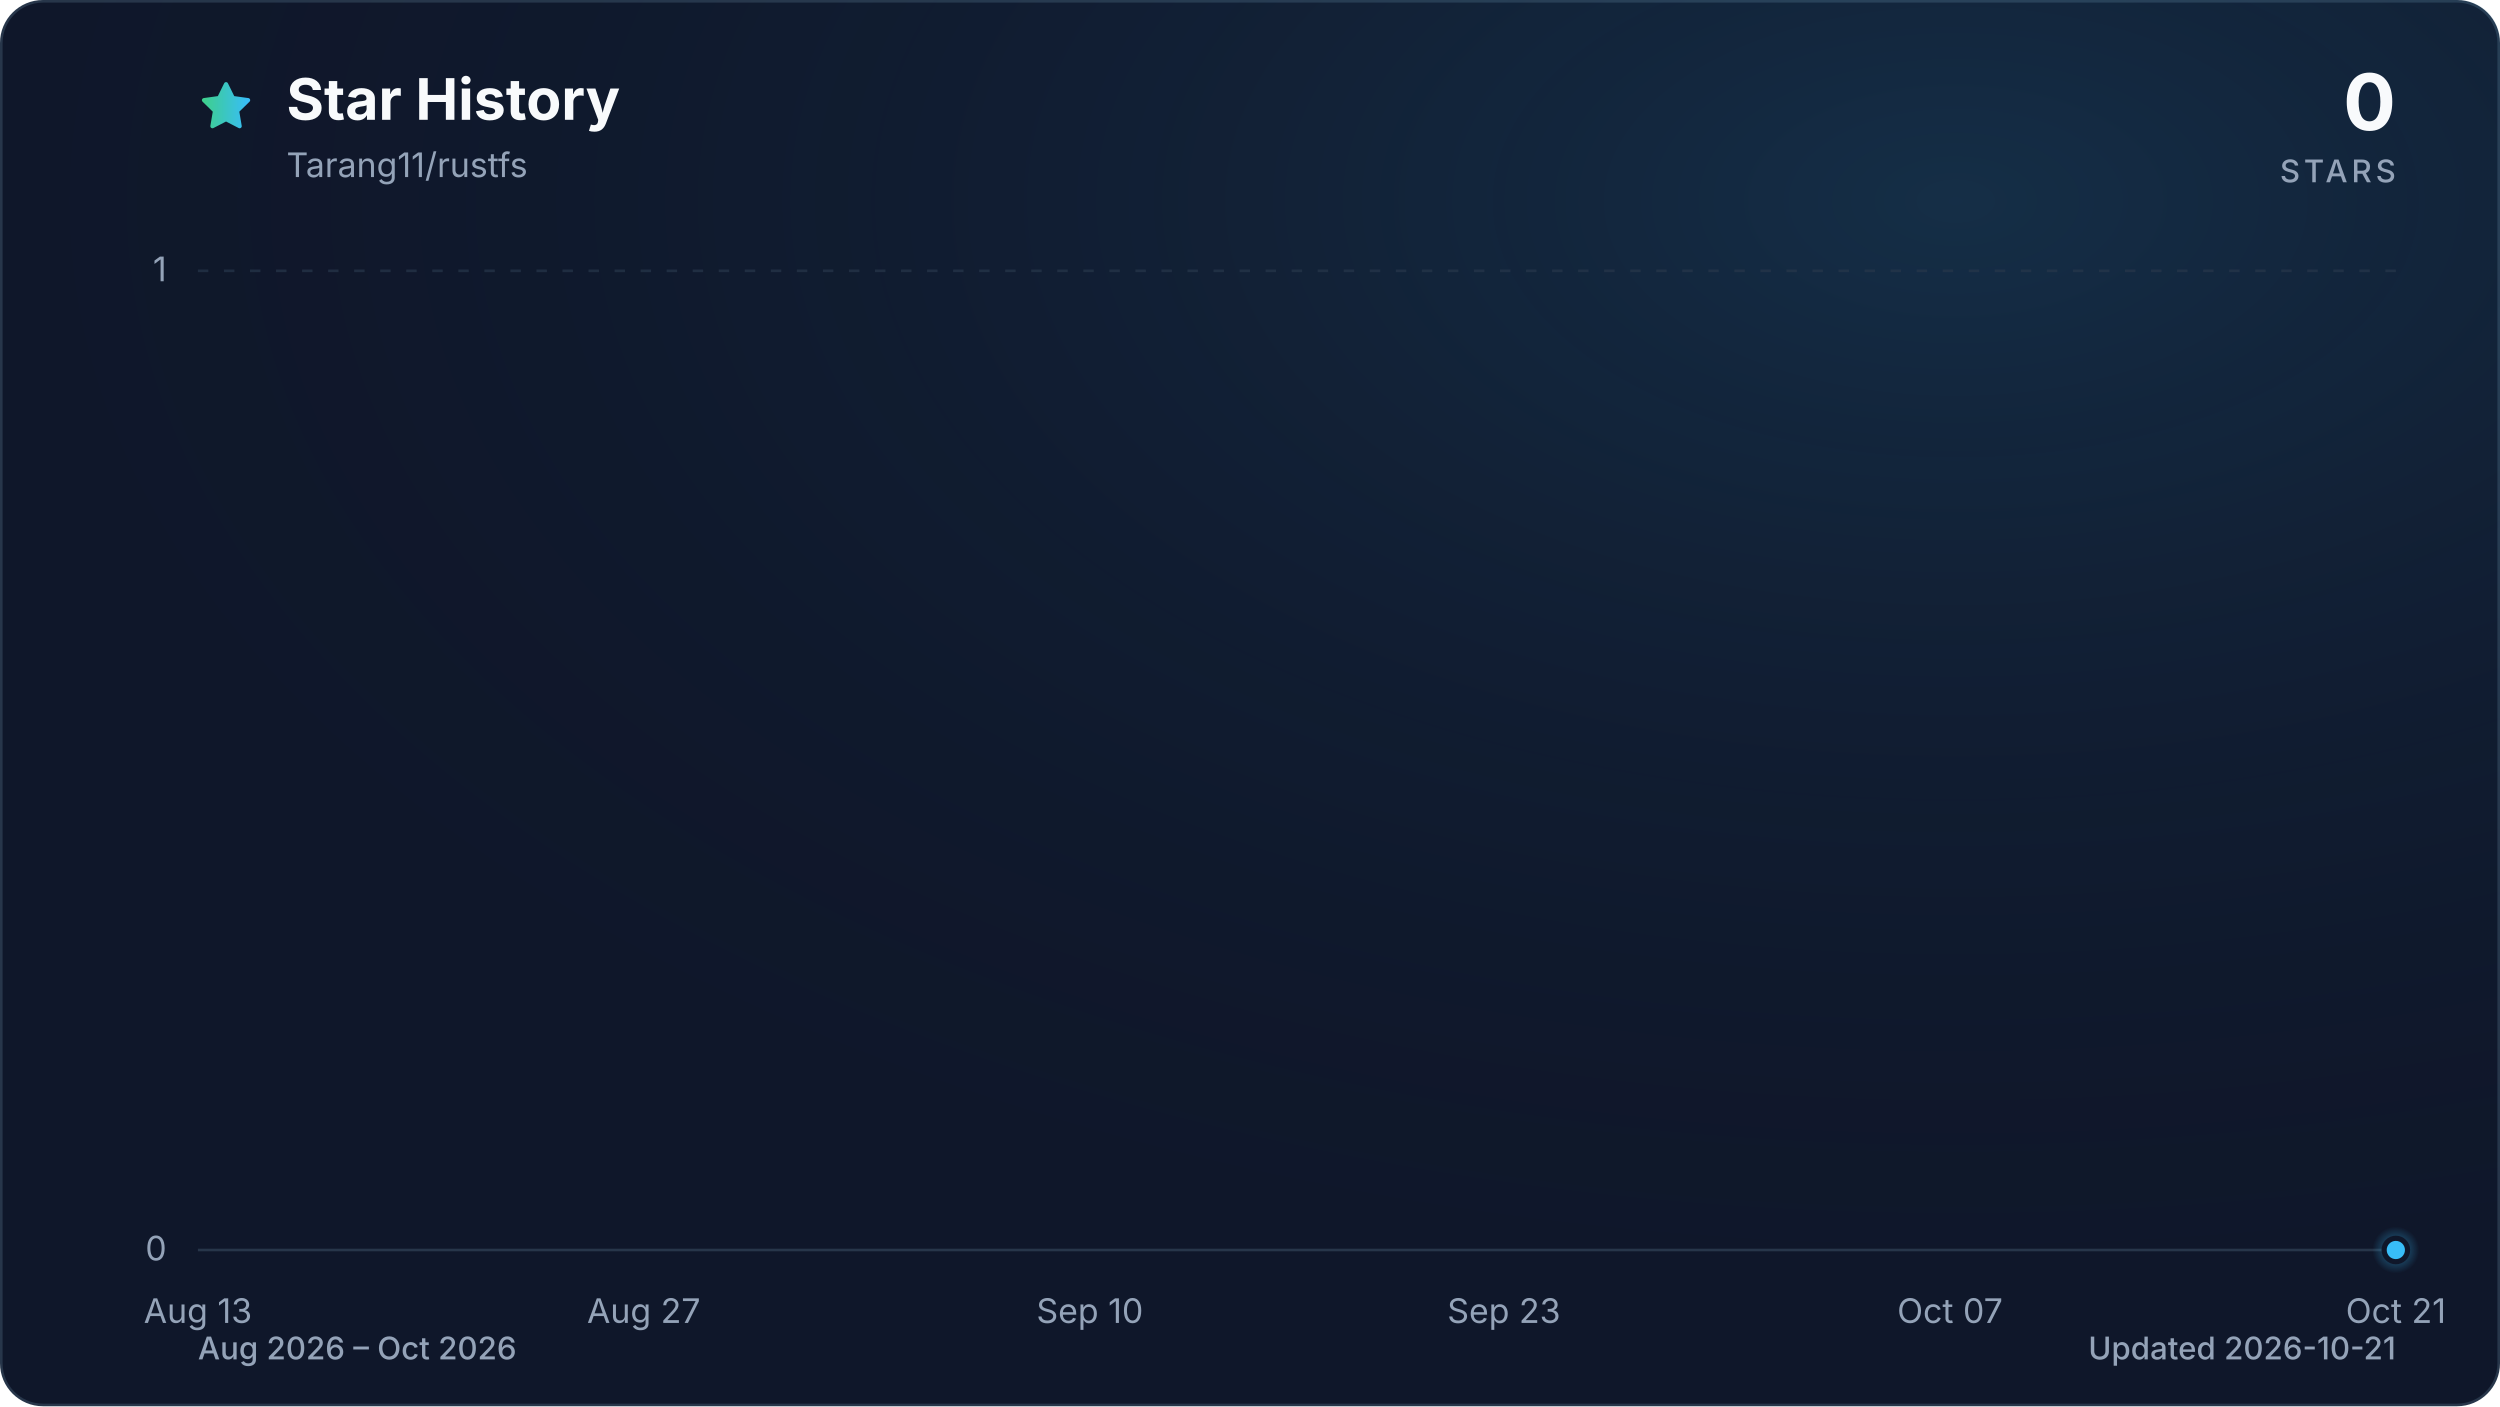
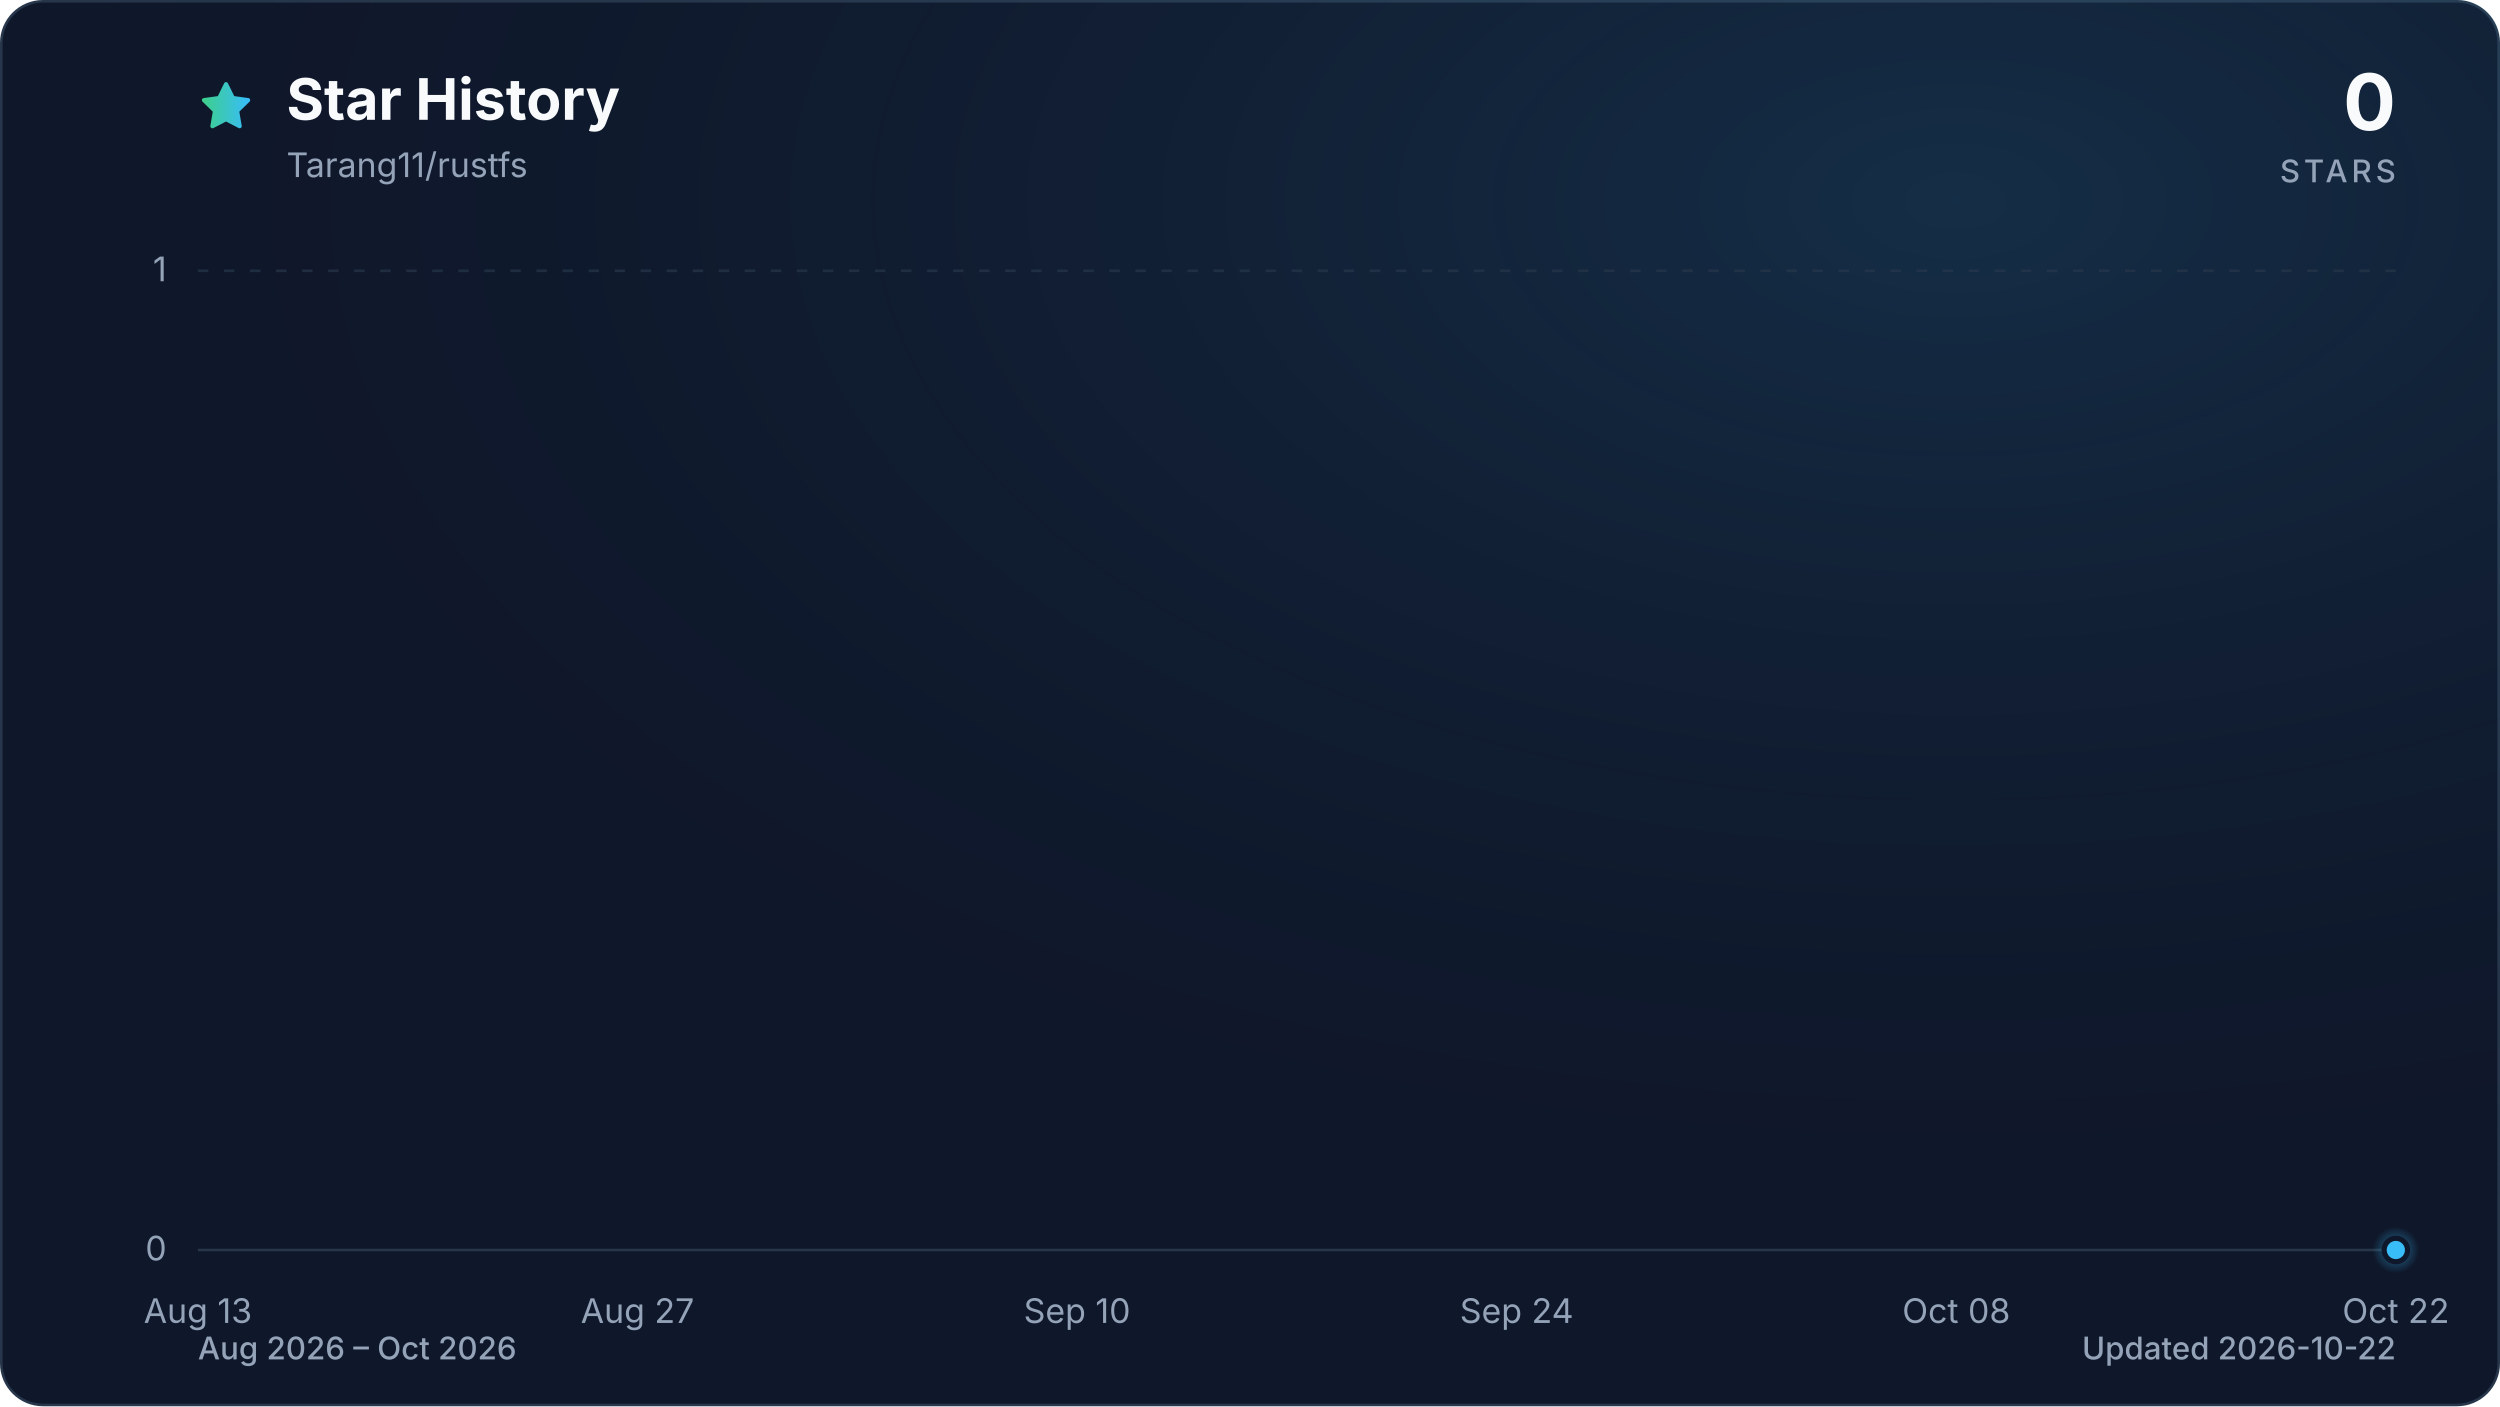
<svg xmlns="http://www.w3.org/2000/svg" viewBox="0 0 960 540" role="img" aria-labelledby="title description" data-style="gradient" data-variant="glow" data-animated="true">
  <defs>
    <linearGradient id="trend" x1="0" y1="0" x2="1" y2="0">
      <stop offset="0%" stop-color="#3ecf8e" />
      <stop offset="100%" stop-color="#38bdf8" />
    </linearGradient>
    <linearGradient id="area" x1="0" y1="0" x2="0" y2="1">
      <stop offset="0%" stop-color="#3ecf8e" stop-opacity="0.30" />
      <stop offset="55%" stop-color="#38bdf8" stop-opacity="0.10" />
      <stop offset="100%" stop-color="#38bdf8" stop-opacity="0.01" />
    </linearGradient>
    <radialGradient id="marker-halo" cx="50%" cy="50%" r="50%">
      <stop offset="0%" stop-color="#38bdf8" stop-opacity="0.55" />
      <stop offset="100%" stop-color="#38bdf8" stop-opacity="0" />
    </radialGradient>
    <radialGradient id="surface-glow" cx="78%" cy="14%" r="80%">
      <stop offset="0%" stop-color="#38bdf8" stop-opacity="0.14" />
      <stop offset="100%" stop-color="#0f172a" stop-opacity="0" />
    </radialGradient>
    <filter id="trend-glow" x="-20%" y="-20%" width="140%" height="140%">
      <feGaussianBlur stdDeviation="7" />
    </filter>
  </defs>
  <style>
.trend-enter{transform-box:fill-box;transform-origin:center;animation:trend-enter 520ms cubic-bezier(0.16,1,0.3,1)}
.marker-enter{transform-box:fill-box;transform-origin:center;animation:marker-enter 320ms cubic-bezier(0.16,1,0.3,1) 200ms both}
.marker-pulse{transform-box:fill-box;transform-origin:center;animation:marker-pulse 2.6s ease-out infinite}
@keyframes trend-enter{from{opacity:.35;transform:translateY(10px)}to{opacity:1;transform:translateY(0)}}
@keyframes marker-enter{from{opacity:0;transform:scale(.4)}to{opacity:1;transform:scale(1)}}
@keyframes marker-pulse{0%{opacity:.5;transform:scale(.7)}70%,100%{opacity:0;transform:scale(2.1)}}
@media (prefers-reduced-motion:reduce){.trend-enter,.marker-enter,.marker-pulse{animation:none!important}}
@media (prefers-reduced-motion:reduce){.marker-pulse{opacity:0}}
</style>
  <rect x="0.5" y="0.5" width="959" height="539" fill="#0f172a" stroke="#27364a" stroke-width="1" rx="16" />
  <rect width="960" height="540" fill="url(#surface-glow)" rx="16" />
  <path d="M12 2.6l2.9 5.9 6.5.9-4.7 4.6 1.1 6.5-5.8-3-5.8 3 1.1-6.5-4.7-4.6 6.5-.9L12 2.6Z" transform="translate(76 30) scale(.9)" fill="url(#trend)" stroke="url(#trend)" stroke-width="1.8" stroke-linejoin="round" aria-hidden="true" />
  <text x="110" y="46" fill="#f8fafc" font-family="ui-sans-serif, system-ui, -apple-system, BlinkMacSystemFont, 'Segoe UI', sans-serif" font-size="22" font-weight="700">Star History</text>
  <text x="110" y="68" fill="#94a3b8" font-family="ui-sans-serif, system-ui, -apple-system, BlinkMacSystemFont, 'Segoe UI', sans-serif" font-size="13">Tarang11/rustfs</text>
  <text x="920" y="50" fill="#f8fafc" font-family="ui-sans-serif, system-ui, -apple-system, BlinkMacSystemFont, 'Segoe UI', sans-serif" font-size="30" font-weight="700" text-anchor="end">0</text>
  <text x="920" y="70" fill="#94a3b8" font-family="ui-sans-serif, system-ui, -apple-system, BlinkMacSystemFont, 'Segoe UI', sans-serif" font-size="12" font-weight="500" letter-spacing="1.5" text-anchor="end">STARS</text>
  <line x1="76" y1="480.0" x2="920" y2="480.0" stroke="#27364a" stroke-width="1" stroke-dasharray="0" opacity="1" />
  <text x="64" y="484.0" fill="#94a3b8" font-family="ui-sans-serif, system-ui, -apple-system, BlinkMacSystemFont, 'Segoe UI', sans-serif" font-size="13" text-anchor="end">0</text>
  <line x1="76" y1="104.0" x2="920" y2="104.0" stroke="#27364a" stroke-width="1" stroke-dasharray="4 6" opacity="0.7" />
  <text x="64" y="108.0" fill="#94a3b8" font-family="ui-sans-serif, system-ui, -apple-system, BlinkMacSystemFont, 'Segoe UI', sans-serif" font-size="13" text-anchor="end">1</text>
  <text x="76.0" y="508" fill="#94a3b8" font-family="ui-sans-serif, system-ui, -apple-system, BlinkMacSystemFont, 'Segoe UI', sans-serif" font-size="13" text-anchor="middle">Aug 13</text>
-   <text x="247.2" y="508" fill="#94a3b8" font-family="ui-sans-serif, system-ui, -apple-system, BlinkMacSystemFont, 'Segoe UI', sans-serif" font-size="13" text-anchor="middle">Aug 27</text>
-   <text x="418.5" y="508" fill="#94a3b8" font-family="ui-sans-serif, system-ui, -apple-system, BlinkMacSystemFont, 'Segoe UI', sans-serif" font-size="13" text-anchor="middle">Sep 10</text>
-   <text x="577.5" y="508" fill="#94a3b8" font-family="ui-sans-serif, system-ui, -apple-system, BlinkMacSystemFont, 'Segoe UI', sans-serif" font-size="13" text-anchor="middle">Sep 23</text>
-   <text x="748.8" y="508" fill="#94a3b8" font-family="ui-sans-serif, system-ui, -apple-system, BlinkMacSystemFont, 'Segoe UI', sans-serif" font-size="13" text-anchor="middle">Oct 07</text>
-   <text x="920.0" y="508" fill="#94a3b8" font-family="ui-sans-serif, system-ui, -apple-system, BlinkMacSystemFont, 'Segoe UI', sans-serif" font-size="13" text-anchor="middle">Oct 21</text>
+   <text x="244.8" y="508" fill="#94a3b8" font-family="ui-sans-serif, system-ui, -apple-system, BlinkMacSystemFont, 'Segoe UI', sans-serif" font-size="13" text-anchor="middle">Aug 27</text>
+   <text x="413.6" y="508" fill="#94a3b8" font-family="ui-sans-serif, system-ui, -apple-system, BlinkMacSystemFont, 'Segoe UI', sans-serif" font-size="13" text-anchor="middle">Sep 10</text>
+   <text x="582.4" y="508" fill="#94a3b8" font-family="ui-sans-serif, system-ui, -apple-system, BlinkMacSystemFont, 'Segoe UI', sans-serif" font-size="13" text-anchor="middle">Sep 24</text>
+   <text x="751.2" y="508" fill="#94a3b8" font-family="ui-sans-serif, system-ui, -apple-system, BlinkMacSystemFont, 'Segoe UI', sans-serif" font-size="13" text-anchor="middle">Oct 08</text>
+   <text x="920.0" y="508" fill="#94a3b8" font-family="ui-sans-serif, system-ui, -apple-system, BlinkMacSystemFont, 'Segoe UI', sans-serif" font-size="13" text-anchor="middle">Oct 22</text>
  <g class="trend-enter">
-     <path d="M 76.0 480.0 C 80.1 480.0, 84.2 480.0, 88.2 480.0 C 92.3 480.0, 96.4 480.0, 100.5 480.0 C 104.5 480.0, 108.6 480.0, 112.7 480.0 C 116.8 480.0, 120.9 480.0, 124.9 480.0 C 129.0 480.0, 133.1 480.0, 137.2 480.0 C 141.2 480.0, 145.3 480.0, 149.4 480.0 C 153.5 480.0, 157.5 480.0, 161.6 480.0 C 165.7 480.0, 169.8 480.0, 173.9 480.0 C 177.9 480.0, 182.0 480.0, 186.1 480.0 C 190.2 480.0, 194.2 480.0, 198.3 480.0 C 202.4 480.0, 206.5 480.0, 210.6 480.0 C 214.6 480.0, 218.7 480.0, 222.8 480.0 C 226.9 480.0, 230.9 480.0, 235.0 480.0 C 239.1 480.0, 243.2 480.0, 247.2 480.0 C 251.3 480.0, 255.4 480.0, 259.5 480.0 C 263.6 480.0, 267.6 480.0, 271.7 480.0 C 275.8 480.0, 279.9 480.0, 283.9 480.0 C 288.0 480.0, 292.1 480.0, 296.2 480.0 C 300.3 480.0, 304.3 480.0, 308.4 480.0 C 312.5 480.0, 316.6 480.0, 320.6 480.0 C 324.7 480.0, 328.8 480.0, 332.9 480.0 C 336.9 480.0, 341.0 480.0, 345.1 480.0 C 349.2 480.0, 353.3 480.0, 357.3 480.0 C 361.4 480.0, 365.5 480.0, 369.6 480.0 C 373.6 480.0, 377.7 480.0, 381.8 480.0 C 385.9 480.0, 390.0 480.0, 394.0 480.0 C 398.1 480.0, 402.2 480.0, 406.3 480.0 C 410.3 480.0, 414.4 480.0, 418.5 480.0 C 422.6 480.0, 426.6 480.0, 430.7 480.0 C 434.8 480.0, 438.9 480.0, 443.0 480.0 C 447.0 480.0, 451.1 480.0, 455.2 480.0 C 459.3 480.0, 463.3 480.0, 467.4 480.0 C 471.5 480.0, 475.6 480.0, 479.7 480.0 C 483.7 480.0, 487.8 480.0, 491.9 480.0 C 496.0 480.0, 500.0 480.0, 504.1 480.0 C 508.2 480.0, 512.3 480.0, 516.3 480.0 C 520.4 480.0, 524.5 480.0, 528.6 480.0 C 532.7 480.0, 536.7 480.0, 540.8 480.0 C 544.9 480.0, 549.0 480.0, 553.0 480.0 C 557.1 480.0, 561.2 480.0, 565.3 480.0 C 569.4 480.0, 573.4 480.0, 577.5 480.0 C 581.6 480.0, 585.7 480.0, 589.7 480.0 C 593.8 480.0, 597.9 480.0, 602.0 480.0 C 606.0 480.0, 610.1 480.0, 614.2 480.0 C 618.3 480.0, 622.4 480.0, 626.4 480.0 C 630.5 480.0, 634.6 480.0, 638.7 480.0 C 642.7 480.0, 646.8 480.0, 650.9 480.0 C 655.0 480.0, 659.1 480.0, 663.1 480.0 C 667.2 480.0, 671.3 480.0, 675.4 480.0 C 679.4 480.0, 683.5 480.0, 687.6 480.0 C 691.7 480.0, 695.7 480.0, 699.8 480.0 C 703.9 480.0, 708.0 480.0, 712.1 480.0 C 716.1 480.0, 720.2 480.0, 724.3 480.0 C 728.4 480.0, 732.4 480.0, 736.5 480.0 C 740.6 480.0, 744.7 480.0, 748.8 480.0 C 752.8 480.0, 756.9 480.0, 761.0 480.0 C 765.1 480.0, 769.1 480.0, 773.2 480.0 C 777.3 480.0, 781.4 480.0, 785.4 480.0 C 789.5 480.0, 793.6 480.0, 797.7 480.0 C 801.8 480.0, 805.8 480.0, 809.9 480.0 C 814.0 480.0, 818.1 480.0, 822.1 480.0 C 826.2 480.0, 830.3 480.0, 834.4 480.0 C 838.5 480.0, 842.5 480.0, 846.6 480.0 C 850.7 480.0, 854.8 480.0, 858.8 480.0 C 862.9 480.0, 867.0 480.0, 871.1 480.0 C 875.1 480.0, 879.2 480.0, 883.3 480.0 C 887.4 480.0, 891.5 480.0, 895.5 480.0 C 899.6 480.0, 903.7 480.0, 907.8 480.0 C 911.8 480.0, 915.9 480.0, 920.0 480.0 L 920.0 480.0 L 76.0 480.0 Z" fill="url(#area)" />
-     <path d="M 76.0 480.0 C 80.1 480.0, 84.2 480.0, 88.2 480.0 C 92.3 480.0, 96.4 480.0, 100.5 480.0 C 104.5 480.0, 108.6 480.0, 112.7 480.0 C 116.8 480.0, 120.9 480.0, 124.9 480.0 C 129.0 480.0, 133.1 480.0, 137.2 480.0 C 141.2 480.0, 145.3 480.0, 149.4 480.0 C 153.5 480.0, 157.5 480.0, 161.6 480.0 C 165.7 480.0, 169.8 480.0, 173.9 480.0 C 177.9 480.0, 182.0 480.0, 186.1 480.0 C 190.2 480.0, 194.2 480.0, 198.3 480.0 C 202.4 480.0, 206.5 480.0, 210.6 480.0 C 214.6 480.0, 218.7 480.0, 222.8 480.0 C 226.9 480.0, 230.9 480.0, 235.0 480.0 C 239.1 480.0, 243.2 480.0, 247.2 480.0 C 251.3 480.0, 255.4 480.0, 259.5 480.0 C 263.6 480.0, 267.6 480.0, 271.7 480.0 C 275.8 480.0, 279.9 480.0, 283.9 480.0 C 288.0 480.0, 292.1 480.0, 296.2 480.0 C 300.3 480.0, 304.3 480.0, 308.4 480.0 C 312.5 480.0, 316.6 480.0, 320.6 480.0 C 324.7 480.0, 328.8 480.0, 332.9 480.0 C 336.9 480.0, 341.0 480.0, 345.1 480.0 C 349.2 480.0, 353.3 480.0, 357.3 480.0 C 361.4 480.0, 365.5 480.0, 369.6 480.0 C 373.6 480.0, 377.7 480.0, 381.8 480.0 C 385.9 480.0, 390.0 480.0, 394.0 480.0 C 398.1 480.0, 402.2 480.0, 406.3 480.0 C 410.3 480.0, 414.4 480.0, 418.5 480.0 C 422.6 480.0, 426.6 480.0, 430.7 480.0 C 434.8 480.0, 438.9 480.0, 443.0 480.0 C 447.0 480.0, 451.1 480.0, 455.2 480.0 C 459.3 480.0, 463.3 480.0, 467.4 480.0 C 471.5 480.0, 475.6 480.0, 479.7 480.0 C 483.7 480.0, 487.8 480.0, 491.9 480.0 C 496.0 480.0, 500.0 480.0, 504.1 480.0 C 508.2 480.0, 512.3 480.0, 516.3 480.0 C 520.4 480.0, 524.5 480.0, 528.6 480.0 C 532.7 480.0, 536.7 480.0, 540.8 480.0 C 544.9 480.0, 549.0 480.0, 553.0 480.0 C 557.1 480.0, 561.2 480.0, 565.3 480.0 C 569.4 480.0, 573.4 480.0, 577.5 480.0 C 581.6 480.0, 585.7 480.0, 589.7 480.0 C 593.8 480.0, 597.9 480.0, 602.0 480.0 C 606.0 480.0, 610.1 480.0, 614.2 480.0 C 618.3 480.0, 622.4 480.0, 626.4 480.0 C 630.5 480.0, 634.6 480.0, 638.7 480.0 C 642.7 480.0, 646.8 480.0, 650.9 480.0 C 655.0 480.0, 659.1 480.0, 663.1 480.0 C 667.2 480.0, 671.3 480.0, 675.4 480.0 C 679.4 480.0, 683.5 480.0, 687.6 480.0 C 691.7 480.0, 695.7 480.0, 699.8 480.0 C 703.9 480.0, 708.0 480.0, 712.1 480.0 C 716.1 480.0, 720.2 480.0, 724.3 480.0 C 728.4 480.0, 732.4 480.0, 736.5 480.0 C 740.6 480.0, 744.7 480.0, 748.8 480.0 C 752.8 480.0, 756.9 480.0, 761.0 480.0 C 765.1 480.0, 769.1 480.0, 773.2 480.0 C 777.3 480.0, 781.4 480.0, 785.4 480.0 C 789.5 480.0, 793.6 480.0, 797.7 480.0 C 801.8 480.0, 805.8 480.0, 809.9 480.0 C 814.0 480.0, 818.1 480.0, 822.1 480.0 C 826.2 480.0, 830.3 480.0, 834.4 480.0 C 838.5 480.0, 842.5 480.0, 846.6 480.0 C 850.7 480.0, 854.8 480.0, 858.8 480.0 C 862.9 480.0, 867.0 480.0, 871.1 480.0 C 875.1 480.0, 879.2 480.0, 883.3 480.0 C 887.4 480.0, 891.5 480.0, 895.5 480.0 C 899.6 480.0, 903.7 480.0, 907.8 480.0 C 911.8 480.0, 915.9 480.0, 920.0 480.0" fill="none" stroke="url(#trend)" stroke-width="12" stroke-linecap="round" stroke-linejoin="round" opacity="0.16" filter="url(#trend-glow)" />
-     <path d="M 76.0 480.0 C 80.1 480.0, 84.2 480.0, 88.2 480.0 C 92.3 480.0, 96.4 480.0, 100.5 480.0 C 104.5 480.0, 108.6 480.0, 112.7 480.0 C 116.8 480.0, 120.9 480.0, 124.9 480.0 C 129.0 480.0, 133.1 480.0, 137.2 480.0 C 141.2 480.0, 145.3 480.0, 149.4 480.0 C 153.5 480.0, 157.5 480.0, 161.6 480.0 C 165.7 480.0, 169.8 480.0, 173.9 480.0 C 177.9 480.0, 182.0 480.0, 186.1 480.0 C 190.2 480.0, 194.2 480.0, 198.3 480.0 C 202.4 480.0, 206.5 480.0, 210.6 480.0 C 214.6 480.0, 218.7 480.0, 222.8 480.0 C 226.9 480.0, 230.9 480.0, 235.0 480.0 C 239.1 480.0, 243.2 480.0, 247.2 480.0 C 251.3 480.0, 255.4 480.0, 259.5 480.0 C 263.6 480.0, 267.6 480.0, 271.7 480.0 C 275.8 480.0, 279.9 480.0, 283.9 480.0 C 288.0 480.0, 292.1 480.0, 296.2 480.0 C 300.3 480.0, 304.3 480.0, 308.4 480.0 C 312.5 480.0, 316.6 480.0, 320.6 480.0 C 324.7 480.0, 328.8 480.0, 332.9 480.0 C 336.9 480.0, 341.0 480.0, 345.1 480.0 C 349.2 480.0, 353.3 480.0, 357.3 480.0 C 361.4 480.0, 365.5 480.0, 369.6 480.0 C 373.6 480.0, 377.7 480.0, 381.8 480.0 C 385.9 480.0, 390.0 480.0, 394.0 480.0 C 398.1 480.0, 402.2 480.0, 406.3 480.0 C 410.3 480.0, 414.4 480.0, 418.5 480.0 C 422.6 480.0, 426.6 480.0, 430.7 480.0 C 434.8 480.0, 438.9 480.0, 443.0 480.0 C 447.0 480.0, 451.1 480.0, 455.2 480.0 C 459.3 480.0, 463.3 480.0, 467.4 480.0 C 471.5 480.0, 475.6 480.0, 479.7 480.0 C 483.7 480.0, 487.8 480.0, 491.9 480.0 C 496.0 480.0, 500.0 480.0, 504.1 480.0 C 508.2 480.0, 512.3 480.0, 516.3 480.0 C 520.4 480.0, 524.5 480.0, 528.6 480.0 C 532.7 480.0, 536.7 480.0, 540.8 480.0 C 544.9 480.0, 549.0 480.0, 553.0 480.0 C 557.1 480.0, 561.2 480.0, 565.3 480.0 C 569.4 480.0, 573.4 480.0, 577.5 480.0 C 581.6 480.0, 585.7 480.0, 589.7 480.0 C 593.8 480.0, 597.9 480.0, 602.0 480.0 C 606.0 480.0, 610.1 480.0, 614.2 480.0 C 618.3 480.0, 622.4 480.0, 626.4 480.0 C 630.5 480.0, 634.6 480.0, 638.7 480.0 C 642.7 480.0, 646.8 480.0, 650.9 480.0 C 655.0 480.0, 659.1 480.0, 663.1 480.0 C 667.2 480.0, 671.3 480.0, 675.4 480.0 C 679.4 480.0, 683.5 480.0, 687.6 480.0 C 691.7 480.0, 695.7 480.0, 699.8 480.0 C 703.9 480.0, 708.0 480.0, 712.1 480.0 C 716.1 480.0, 720.2 480.0, 724.3 480.0 C 728.4 480.0, 732.4 480.0, 736.5 480.0 C 740.6 480.0, 744.7 480.0, 748.8 480.0 C 752.8 480.0, 756.9 480.0, 761.0 480.0 C 765.1 480.0, 769.1 480.0, 773.2 480.0 C 777.3 480.0, 781.4 480.0, 785.4 480.0 C 789.5 480.0, 793.6 480.0, 797.7 480.0 C 801.8 480.0, 805.8 480.0, 809.9 480.0 C 814.0 480.0, 818.1 480.0, 822.1 480.0 C 826.2 480.0, 830.3 480.0, 834.4 480.0 C 838.5 480.0, 842.5 480.0, 846.6 480.0 C 850.7 480.0, 854.8 480.0, 858.8 480.0 C 862.9 480.0, 867.0 480.0, 871.1 480.0 C 875.1 480.0, 879.2 480.0, 883.3 480.0 C 887.4 480.0, 891.5 480.0, 895.5 480.0 C 899.6 480.0, 903.7 480.0, 907.8 480.0 C 911.8 480.0, 915.9 480.0, 920.0 480.0" fill="none" stroke="url(#trend)" stroke-width="3" stroke-linecap="round" stroke-linejoin="round" />
+     <path d="M 76.0 480.0 C 80.0 480.0, 84.0 480.0, 88.1 480.0 C 92.1 480.0, 96.1 480.0, 100.1 480.0 C 104.1 480.0, 108.2 480.0, 112.2 480.0 C 116.2 480.0, 120.2 480.0, 124.2 480.0 C 128.2 480.0, 132.3 480.0, 136.3 480.0 C 140.3 480.0, 144.3 480.0, 148.3 480.0 C 152.4 480.0, 156.4 480.0, 160.4 480.0 C 164.4 480.0, 168.4 480.0, 172.5 480.0 C 176.5 480.0, 180.5 480.0, 184.5 480.0 C 188.5 480.0, 192.6 480.0, 196.6 480.0 C 200.6 480.0, 204.6 480.0, 208.6 480.0 C 212.6 480.0, 216.7 480.0, 220.7 480.0 C 224.7 480.0, 228.7 480.0, 232.7 480.0 C 236.8 480.0, 240.8 480.0, 244.8 480.0 C 248.8 480.0, 252.8 480.0, 256.9 480.0 C 260.9 480.0, 264.9 480.0, 268.9 480.0 C 272.9 480.0, 277.0 480.0, 281.0 480.0 C 285.0 480.0, 289.0 480.0, 293.0 480.0 C 297.0 480.0, 301.1 480.0, 305.1 480.0 C 309.1 480.0, 313.1 480.0, 317.1 480.0 C 321.2 480.0, 325.2 480.0, 329.2 480.0 C 333.2 480.0, 337.2 480.0, 341.3 480.0 C 345.3 480.0, 349.3 480.0, 353.3 480.0 C 357.3 480.0, 361.4 480.0, 365.4 480.0 C 369.4 480.0, 373.4 480.0, 377.4 480.0 C 381.4 480.0, 385.5 480.0, 389.5 480.0 C 393.5 480.0, 397.5 480.0, 401.5 480.0 C 405.6 480.0, 409.6 480.0, 413.6 480.0 C 417.6 480.0, 421.6 480.0, 425.7 480.0 C 429.7 480.0, 433.7 480.0, 437.7 480.0 C 441.7 480.0, 445.8 480.0, 449.8 480.0 C 453.8 480.0, 457.8 480.0, 461.8 480.0 C 465.8 480.0, 469.9 480.0, 473.9 480.0 C 477.9 480.0, 481.9 480.0, 485.9 480.0 C 490.0 480.0, 494.0 480.0, 498.0 480.0 C 502.0 480.0, 506.0 480.0, 510.1 480.0 C 514.1 480.0, 518.1 480.0, 522.1 480.0 C 526.1 480.0, 530.2 480.0, 534.2 480.0 C 538.2 480.0, 542.2 480.0, 546.2 480.0 C 550.2 480.0, 554.3 480.0, 558.3 480.0 C 562.3 480.0, 566.3 480.0, 570.3 480.0 C 574.4 480.0, 578.4 480.0, 582.4 480.0 C 586.4 480.0, 590.4 480.0, 594.5 480.0 C 598.5 480.0, 602.5 480.0, 606.5 480.0 C 610.5 480.0, 614.6 480.0, 618.6 480.0 C 622.6 480.0, 626.6 480.0, 630.6 480.0 C 634.6 480.0, 638.7 480.0, 642.7 480.0 C 646.7 480.0, 650.7 480.0, 654.7 480.0 C 658.8 480.0, 662.8 480.0, 666.8 480.0 C 670.8 480.0, 674.8 480.0, 678.9 480.0 C 682.9 480.0, 686.9 480.0, 690.9 480.0 C 694.9 480.0, 699.0 480.0, 703.0 480.0 C 707.0 480.0, 711.0 480.0, 715.0 480.0 C 719.0 480.0, 723.1 480.0, 727.1 480.0 C 731.1 480.0, 735.1 480.0, 739.1 480.0 C 743.2 480.0, 747.2 480.0, 751.2 480.0 C 755.2 480.0, 759.2 480.0, 763.3 480.0 C 767.3 480.0, 771.3 480.0, 775.3 480.0 C 779.3 480.0, 783.4 480.0, 787.4 480.0 C 791.4 480.0, 795.4 480.0, 799.4 480.0 C 803.4 480.0, 807.5 480.0, 811.5 480.0 C 815.5 480.0, 819.5 480.0, 823.5 480.0 C 827.6 480.0, 831.6 480.0, 835.6 480.0 C 839.6 480.0, 843.6 480.0, 847.7 480.0 C 851.7 480.0, 855.7 480.0, 859.7 480.0 C 863.7 480.0, 867.8 480.0, 871.8 480.0 C 875.8 480.0, 879.8 480.0, 883.8 480.0 C 887.8 480.0, 891.9 480.0, 895.9 480.0 C 899.9 480.0, 903.9 480.0, 907.9 480.0 C 912.0 480.0, 916.0 480.0, 920.0 480.0 L 920.0 480.0 L 76.0 480.0 Z" fill="url(#area)" />
+     <path d="M 76.0 480.0 C 80.0 480.0, 84.0 480.0, 88.1 480.0 C 92.1 480.0, 96.1 480.0, 100.1 480.0 C 104.1 480.0, 108.2 480.0, 112.2 480.0 C 116.2 480.0, 120.2 480.0, 124.2 480.0 C 128.2 480.0, 132.3 480.0, 136.3 480.0 C 140.3 480.0, 144.3 480.0, 148.3 480.0 C 152.4 480.0, 156.4 480.0, 160.4 480.0 C 164.4 480.0, 168.4 480.0, 172.5 480.0 C 176.5 480.0, 180.5 480.0, 184.5 480.0 C 188.5 480.0, 192.6 480.0, 196.6 480.0 C 200.6 480.0, 204.6 480.0, 208.6 480.0 C 212.6 480.0, 216.7 480.0, 220.7 480.0 C 224.7 480.0, 228.7 480.0, 232.7 480.0 C 236.8 480.0, 240.8 480.0, 244.8 480.0 C 248.8 480.0, 252.8 480.0, 256.9 480.0 C 260.9 480.0, 264.9 480.0, 268.9 480.0 C 272.9 480.0, 277.0 480.0, 281.0 480.0 C 285.0 480.0, 289.0 480.0, 293.0 480.0 C 297.0 480.0, 301.1 480.0, 305.1 480.0 C 309.1 480.0, 313.1 480.0, 317.1 480.0 C 321.2 480.0, 325.2 480.0, 329.2 480.0 C 333.2 480.0, 337.2 480.0, 341.3 480.0 C 345.3 480.0, 349.3 480.0, 353.3 480.0 C 357.3 480.0, 361.4 480.0, 365.4 480.0 C 369.4 480.0, 373.4 480.0, 377.4 480.0 C 381.4 480.0, 385.5 480.0, 389.5 480.0 C 393.5 480.0, 397.5 480.0, 401.5 480.0 C 405.6 480.0, 409.6 480.0, 413.6 480.0 C 417.6 480.0, 421.6 480.0, 425.7 480.0 C 429.7 480.0, 433.7 480.0, 437.7 480.0 C 441.7 480.0, 445.8 480.0, 449.8 480.0 C 453.8 480.0, 457.8 480.0, 461.8 480.0 C 465.8 480.0, 469.9 480.0, 473.9 480.0 C 477.9 480.0, 481.9 480.0, 485.9 480.0 C 490.0 480.0, 494.0 480.0, 498.0 480.0 C 502.0 480.0, 506.0 480.0, 510.1 480.0 C 514.1 480.0, 518.1 480.0, 522.1 480.0 C 526.1 480.0, 530.2 480.0, 534.2 480.0 C 538.2 480.0, 542.2 480.0, 546.2 480.0 C 550.2 480.0, 554.3 480.0, 558.3 480.0 C 562.3 480.0, 566.3 480.0, 570.3 480.0 C 574.4 480.0, 578.4 480.0, 582.4 480.0 C 586.4 480.0, 590.4 480.0, 594.5 480.0 C 598.5 480.0, 602.5 480.0, 606.5 480.0 C 610.5 480.0, 614.6 480.0, 618.6 480.0 C 622.6 480.0, 626.6 480.0, 630.6 480.0 C 634.6 480.0, 638.7 480.0, 642.7 480.0 C 646.7 480.0, 650.7 480.0, 654.7 480.0 C 658.8 480.0, 662.8 480.0, 666.8 480.0 C 670.8 480.0, 674.8 480.0, 678.9 480.0 C 682.9 480.0, 686.9 480.0, 690.9 480.0 C 694.9 480.0, 699.0 480.0, 703.0 480.0 C 707.0 480.0, 711.0 480.0, 715.0 480.0 C 719.0 480.0, 723.1 480.0, 727.1 480.0 C 731.1 480.0, 735.1 480.0, 739.1 480.0 C 743.2 480.0, 747.2 480.0, 751.2 480.0 C 755.2 480.0, 759.2 480.0, 763.3 480.0 C 767.3 480.0, 771.3 480.0, 775.3 480.0 C 779.3 480.0, 783.4 480.0, 787.4 480.0 C 791.4 480.0, 795.4 480.0, 799.4 480.0 C 803.4 480.0, 807.5 480.0, 811.5 480.0 C 815.5 480.0, 819.5 480.0, 823.5 480.0 C 827.6 480.0, 831.6 480.0, 835.6 480.0 C 839.6 480.0, 843.6 480.0, 847.7 480.0 C 851.7 480.0, 855.7 480.0, 859.7 480.0 C 863.7 480.0, 867.8 480.0, 871.8 480.0 C 875.8 480.0, 879.8 480.0, 883.8 480.0 C 887.8 480.0, 891.9 480.0, 895.9 480.0 C 899.9 480.0, 903.9 480.0, 907.9 480.0 C 912.0 480.0, 916.0 480.0, 920.0 480.0" fill="none" stroke="url(#trend)" stroke-width="12" stroke-linecap="round" stroke-linejoin="round" opacity="0.16" filter="url(#trend-glow)" />
+     <path d="M 76.0 480.0 C 80.0 480.0, 84.0 480.0, 88.1 480.0 C 92.1 480.0, 96.1 480.0, 100.1 480.0 C 104.1 480.0, 108.2 480.0, 112.2 480.0 C 116.2 480.0, 120.2 480.0, 124.2 480.0 C 128.2 480.0, 132.3 480.0, 136.3 480.0 C 140.3 480.0, 144.3 480.0, 148.3 480.0 C 152.4 480.0, 156.4 480.0, 160.4 480.0 C 164.4 480.0, 168.4 480.0, 172.5 480.0 C 176.5 480.0, 180.5 480.0, 184.5 480.0 C 188.5 480.0, 192.6 480.0, 196.6 480.0 C 200.6 480.0, 204.6 480.0, 208.6 480.0 C 212.6 480.0, 216.7 480.0, 220.7 480.0 C 224.7 480.0, 228.7 480.0, 232.7 480.0 C 236.8 480.0, 240.8 480.0, 244.8 480.0 C 248.8 480.0, 252.8 480.0, 256.9 480.0 C 260.9 480.0, 264.9 480.0, 268.9 480.0 C 272.9 480.0, 277.0 480.0, 281.0 480.0 C 285.0 480.0, 289.0 480.0, 293.0 480.0 C 297.0 480.0, 301.1 480.0, 305.1 480.0 C 309.1 480.0, 313.1 480.0, 317.1 480.0 C 321.2 480.0, 325.2 480.0, 329.2 480.0 C 333.2 480.0, 337.2 480.0, 341.3 480.0 C 345.3 480.0, 349.3 480.0, 353.3 480.0 C 357.3 480.0, 361.4 480.0, 365.4 480.0 C 369.4 480.0, 373.4 480.0, 377.4 480.0 C 381.4 480.0, 385.5 480.0, 389.5 480.0 C 393.5 480.0, 397.5 480.0, 401.5 480.0 C 405.6 480.0, 409.6 480.0, 413.6 480.0 C 417.6 480.0, 421.6 480.0, 425.7 480.0 C 429.7 480.0, 433.7 480.0, 437.7 480.0 C 441.7 480.0, 445.8 480.0, 449.8 480.0 C 453.8 480.0, 457.8 480.0, 461.8 480.0 C 465.8 480.0, 469.9 480.0, 473.9 480.0 C 477.9 480.0, 481.9 480.0, 485.9 480.0 C 490.0 480.0, 494.0 480.0, 498.0 480.0 C 502.0 480.0, 506.0 480.0, 510.1 480.0 C 514.1 480.0, 518.1 480.0, 522.1 480.0 C 526.1 480.0, 530.2 480.0, 534.2 480.0 C 538.2 480.0, 542.2 480.0, 546.2 480.0 C 550.2 480.0, 554.3 480.0, 558.3 480.0 C 562.3 480.0, 566.3 480.0, 570.3 480.0 C 574.4 480.0, 578.4 480.0, 582.4 480.0 C 586.4 480.0, 590.4 480.0, 594.5 480.0 C 598.5 480.0, 602.5 480.0, 606.5 480.0 C 610.5 480.0, 614.6 480.0, 618.6 480.0 C 622.6 480.0, 626.6 480.0, 630.6 480.0 C 634.6 480.0, 638.7 480.0, 642.7 480.0 C 646.7 480.0, 650.7 480.0, 654.7 480.0 C 658.8 480.0, 662.8 480.0, 666.8 480.0 C 670.8 480.0, 674.8 480.0, 678.9 480.0 C 682.9 480.0, 686.9 480.0, 690.9 480.0 C 694.9 480.0, 699.0 480.0, 703.0 480.0 C 707.0 480.0, 711.0 480.0, 715.0 480.0 C 719.0 480.0, 723.1 480.0, 727.1 480.0 C 731.1 480.0, 735.1 480.0, 739.1 480.0 C 743.2 480.0, 747.2 480.0, 751.2 480.0 C 755.2 480.0, 759.2 480.0, 763.3 480.0 C 767.3 480.0, 771.3 480.0, 775.3 480.0 C 779.3 480.0, 783.4 480.0, 787.4 480.0 C 791.4 480.0, 795.4 480.0, 799.4 480.0 C 803.4 480.0, 807.5 480.0, 811.5 480.0 C 815.5 480.0, 819.5 480.0, 823.5 480.0 C 827.6 480.0, 831.6 480.0, 835.6 480.0 C 839.6 480.0, 843.6 480.0, 847.7 480.0 C 851.7 480.0, 855.7 480.0, 859.7 480.0 C 863.7 480.0, 867.8 480.0, 871.8 480.0 C 875.8 480.0, 879.8 480.0, 883.8 480.0 C 887.8 480.0, 891.9 480.0, 895.9 480.0 C 899.9 480.0, 903.9 480.0, 907.9 480.0 C 912.0 480.0, 916.0 480.0, 920.0 480.0" fill="none" stroke="url(#trend)" stroke-width="3" stroke-linecap="round" stroke-linejoin="round" />
  </g>
  <g class="marker-enter">
    <circle class="marker-pulse" cx="920.0" cy="480.0" r="9" fill="url(#marker-halo)" />
    <circle cx="920.0" cy="480.0" r="4.5" fill="#38bdf8" stroke="#0f172a" stroke-width="2" />
  </g>
  <text x="76" y="522" fill="#94a3b8" font-family="ui-sans-serif, system-ui, -apple-system, BlinkMacSystemFont, 'Segoe UI', sans-serif" font-size="12" font-weight="500">Aug 2026 – Oct 2026</text>
-   <text x="920" y="522" fill="#94a3b8" font-family="ui-sans-serif, system-ui, -apple-system, BlinkMacSystemFont, 'Segoe UI', sans-serif" font-size="12" font-weight="500" text-anchor="end">Updated 2026-10-21</text>
+   <text x="920" y="522" fill="#94a3b8" font-family="ui-sans-serif, system-ui, -apple-system, BlinkMacSystemFont, 'Segoe UI', sans-serif" font-size="12" font-weight="500" text-anchor="end">Updated 2026-10-22</text>
</svg>
